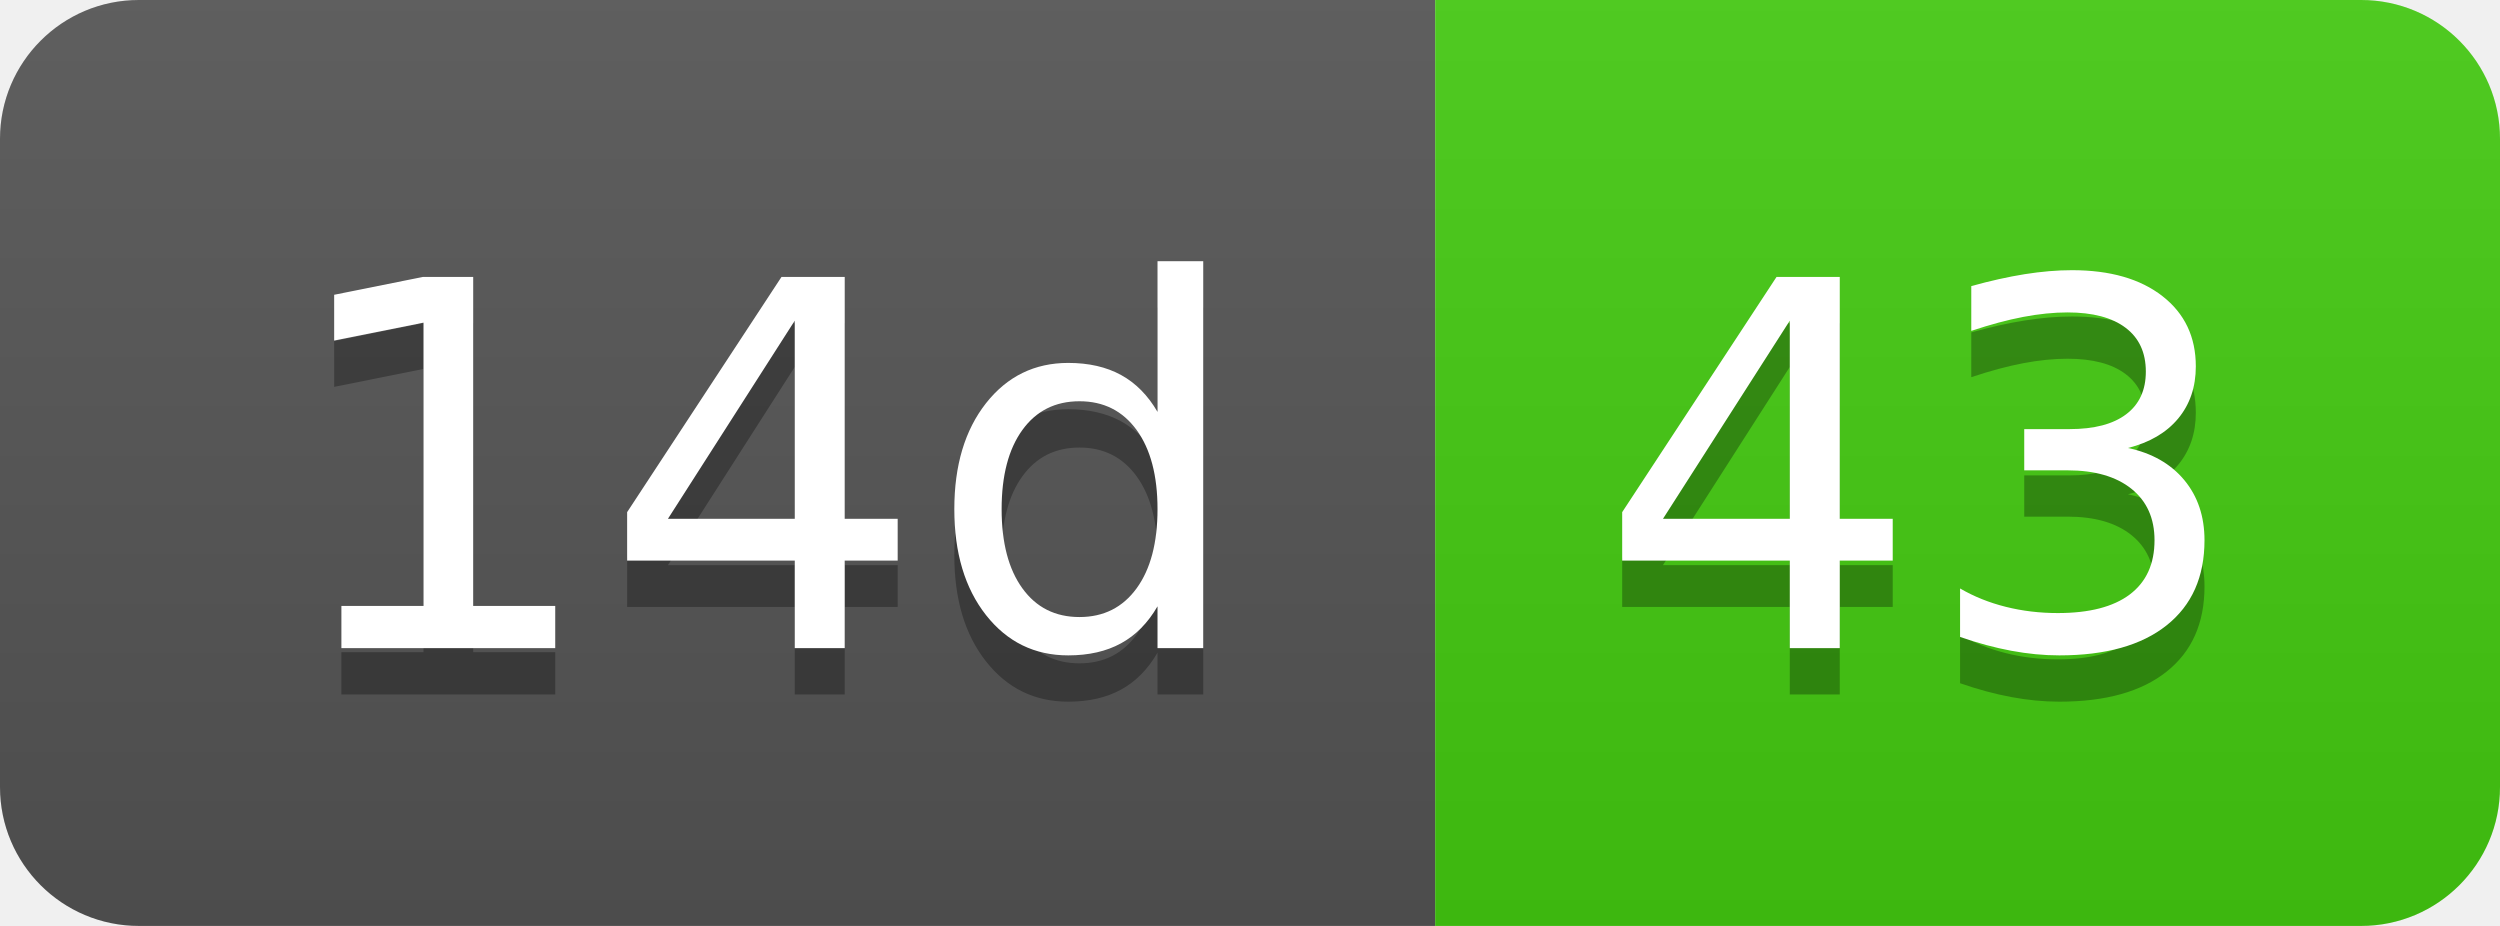
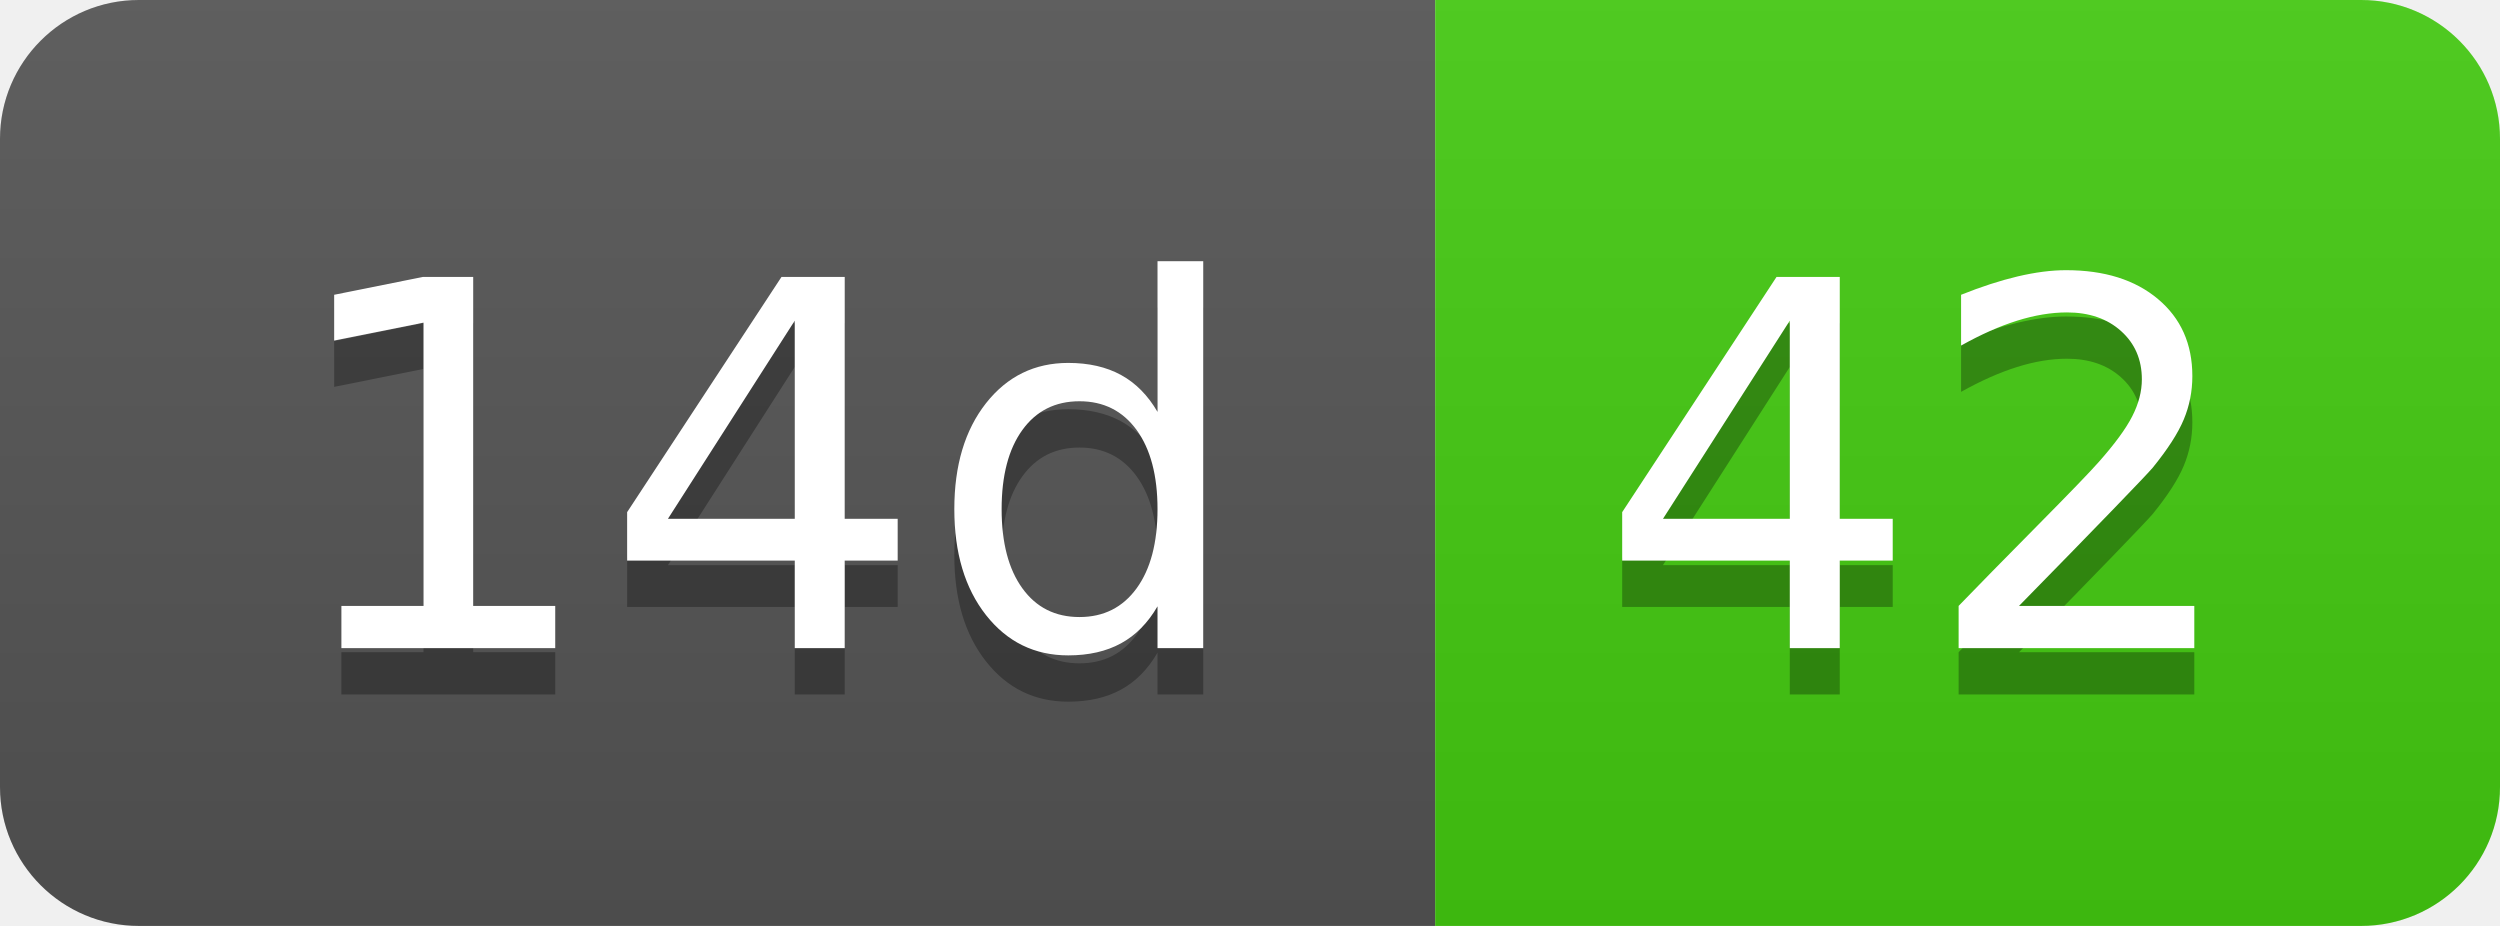
- <svg xmlns="http://www.w3.org/2000/svg" width="54" height="20" role="img" aria-label="14d: 43">
+ <svg xmlns="http://www.w3.org/2000/svg" width="54" height="20" role="img" aria-label="14d: 42">
  <linearGradient id="s" x2="0" y2="100%">
    <stop offset="0" stop-color="#bbb" stop-opacity=".1" />
    <stop offset="1" stop-opacity=".1" />
  </linearGradient>
  <clipPath id="r">
    <rect width="54" height="20" rx="3" fill="#fff" />
  </clipPath>
  <g clip-path="url(#r)">
    <rect width="31" height="20" fill="#555" />
    <rect x="31" width="23" height="20" fill="#4c1" />
    <rect width="54" height="20" fill="url(#s)" />
  </g>
  <g fill="#fff" text-anchor="middle" font-family="Verdana,Geneva,DejaVu Sans,sans-serif" text-rendering="geometricPrecision" font-size="110">
    <text aria-hidden="true" x="165" y="150" fill="#010101" fill-opacity=".3" transform="scale(.1)" textLength="210">14d</text>
    <text x="165" y="140" transform="scale(.1)" fill="#fff" textLength="210">14d</text>
-     <text aria-hidden="true" x="415" y="150" fill="#010101" fill-opacity=".3" transform="scale(.1)" textLength="130">43</text>
-     <text x="415" y="140" transform="scale(.1)" fill="#fff" textLength="130">43</text>
+     <text aria-hidden="true" x="415" y="150" fill="#010101" fill-opacity=".3" transform="scale(.1)" textLength="130">42</text>
+     <text x="415" y="140" transform="scale(.1)" fill="#fff" textLength="130">42</text>
  </g>
</svg>
